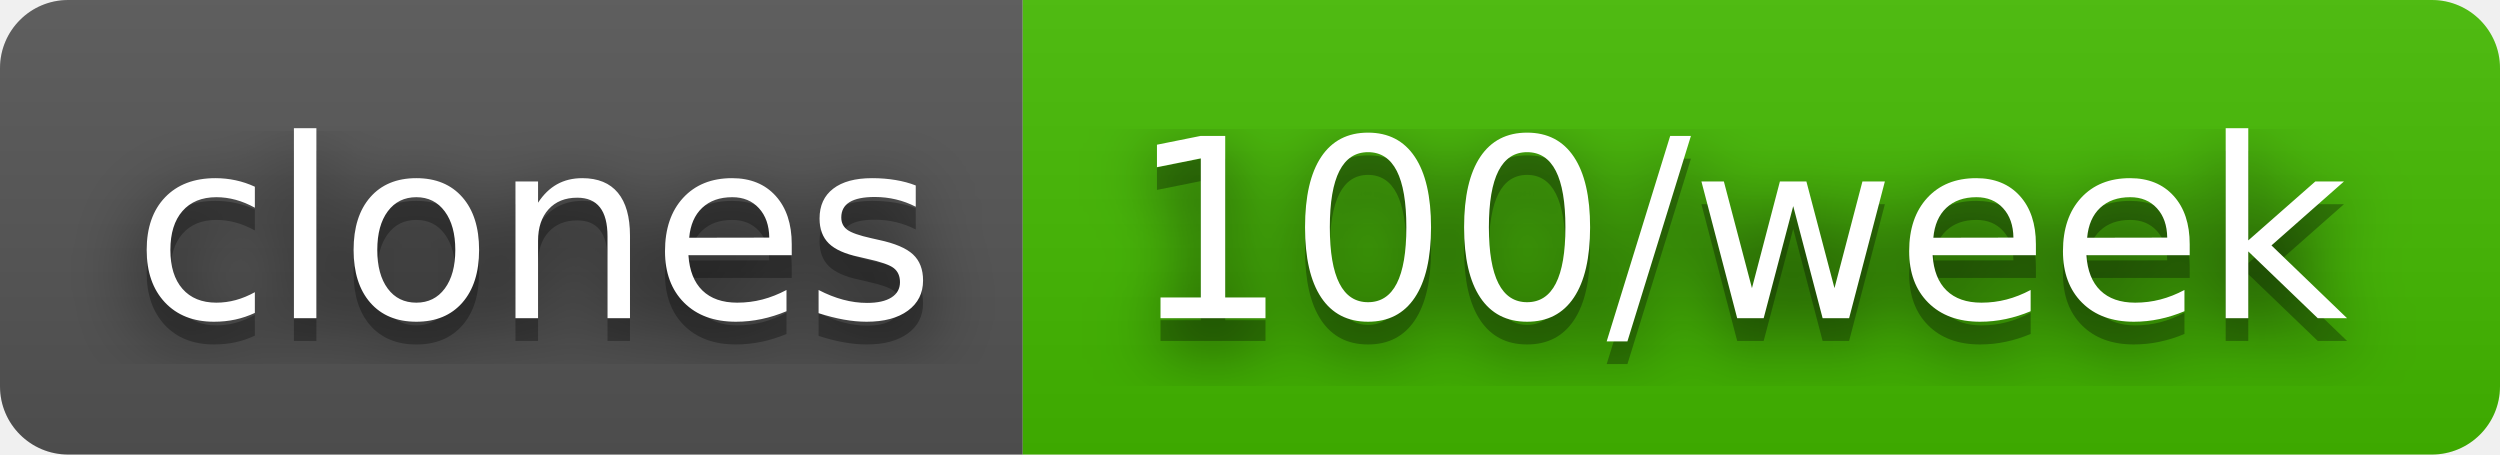
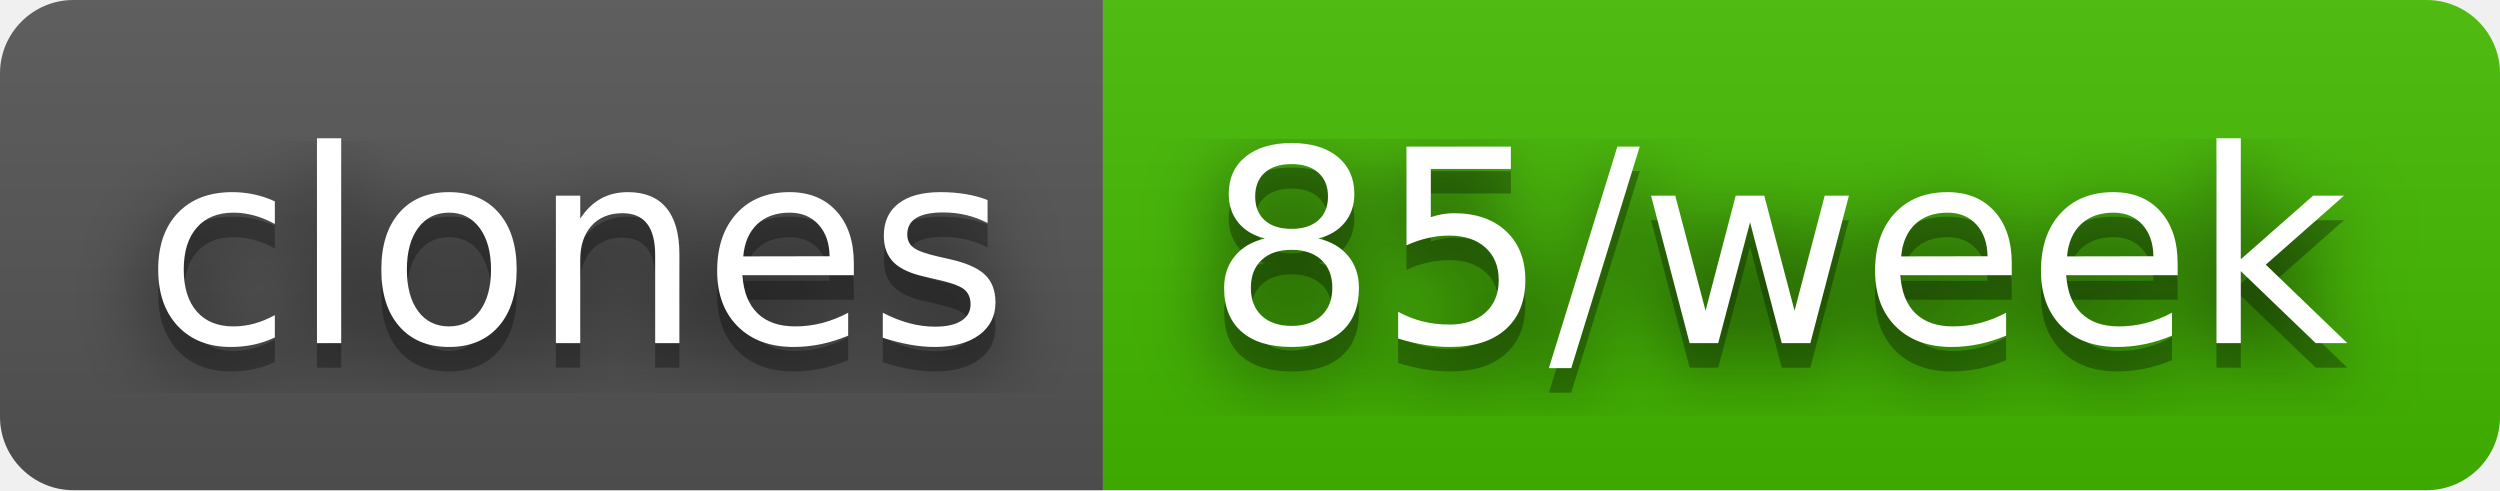
- <svg xmlns="http://www.w3.org/2000/svg" width="110" height="20" role="img" aria-label="clones: 100/week">
+ <svg xmlns="http://www.w3.org/2000/svg" width="102" height="20" role="img" aria-label="clones: 85/week">
  <filter id="blur">
    <feGaussianBlur stdDeviation="16" />
  </filter>
  <linearGradient id="s" x2="0" y2="100%">
    <stop offset="0" stop-color="#bbb" stop-opacity=".1" />
    <stop offset="1" stop-opacity=".1" />
  </linearGradient>
  <clipPath id="r">
-     <rect width="110" height="20" rx="3" />
+     <rect width="102" height="20" rx="3" />
  </clipPath>
  <g clip-path="url(#r)">
    <rect width="45" height="20" fill="#555" />
-     <rect x="45" width="65" height="20" fill="#4b0" />
-     <rect width="110" height="20" fill="url(#s)" />
+     <rect x="45" width="57" height="20" fill="#4b0" />
+     <rect width="102" height="20" fill="url(#s)" />
  </g>
  <g fill="#fff" text-anchor="middle" font-family="Verdana,Geneva,DejaVu Sans,sans-serif" text-rendering="geometricPrecision" font-size="110">
    <g transform="scale(.1)">
      <g aria-hidden="true" fill="#010101">
        <text x="235" y="150" fill-opacity=".8" filter="url(#blur)" textLength="350">clones</text>
        <text x="235" y="150" fill-opacity=".3" textLength="350">clones</text>
      </g>
      <text x="235" y="140" textLength="350">clones</text>
    </g>
    <g transform="scale(.1)">
      <g aria-hidden="true" fill="#010101">
-         <text x="765" y="150" fill-opacity=".8" filter="url(#blur)" textLength="550">100/week</text>
-         <text x="765" y="150" fill-opacity=".3" textLength="550">100/week</text>
+         <text x="725" y="150" fill-opacity=".8" filter="url(#blur)" textLength="470">85/week</text>
+         <text x="725" y="150" fill-opacity=".3" textLength="470">85/week</text>
      </g>
-       <text x="765" y="140" textLength="550">100/week</text>
+       <text x="725" y="140" textLength="470">85/week</text>
    </g>
  </g>
</svg>
